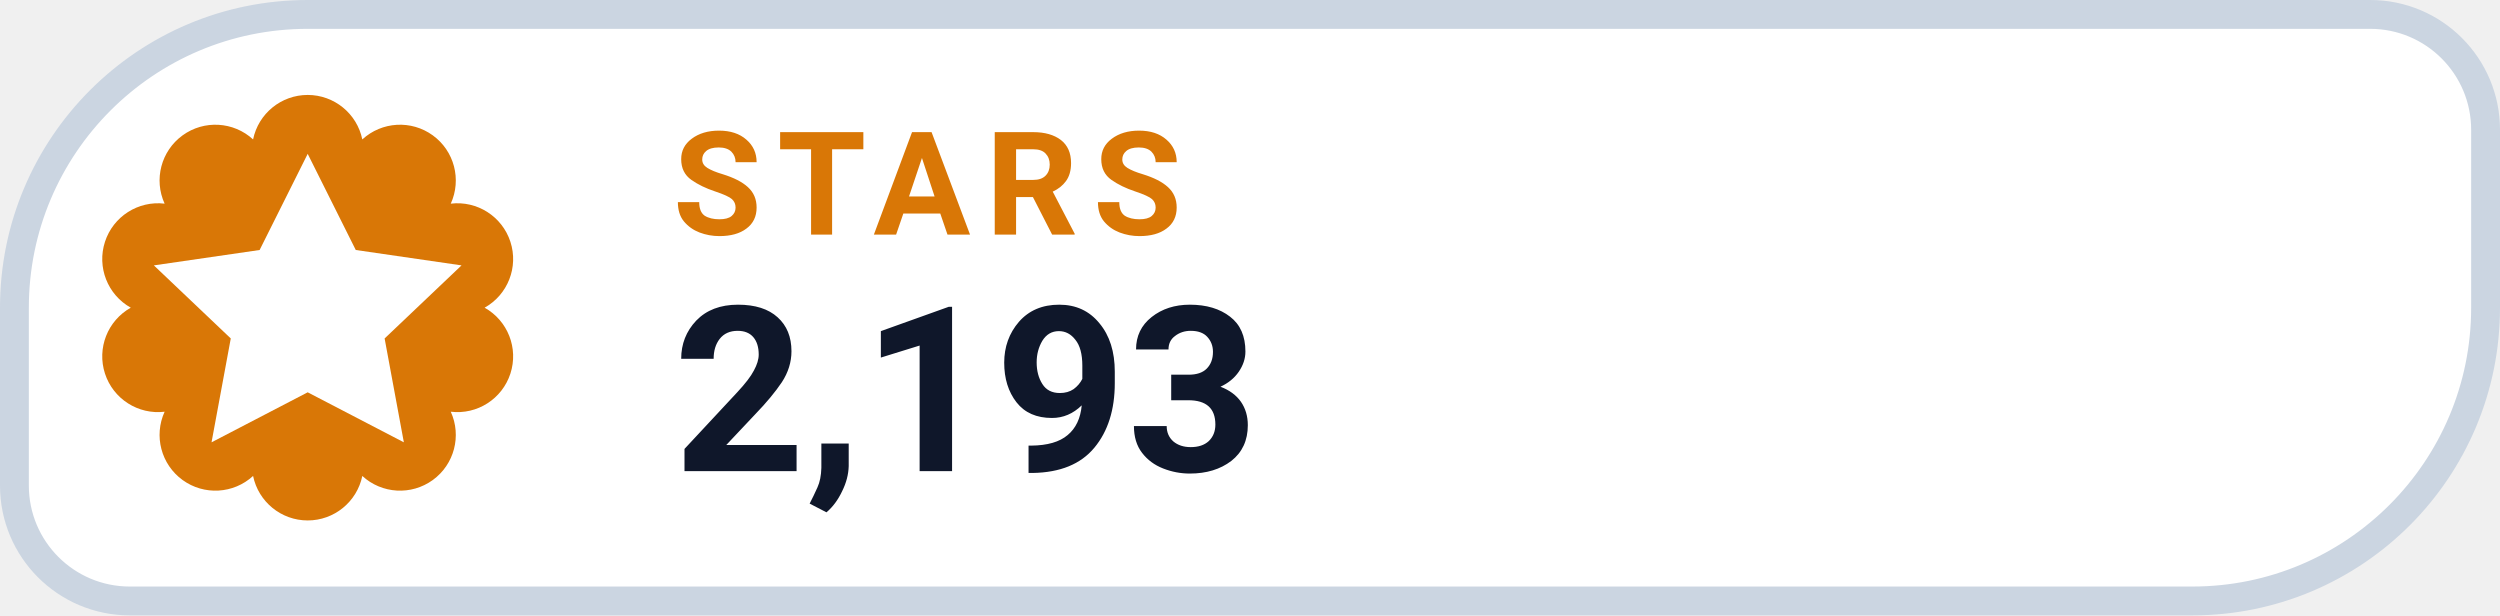
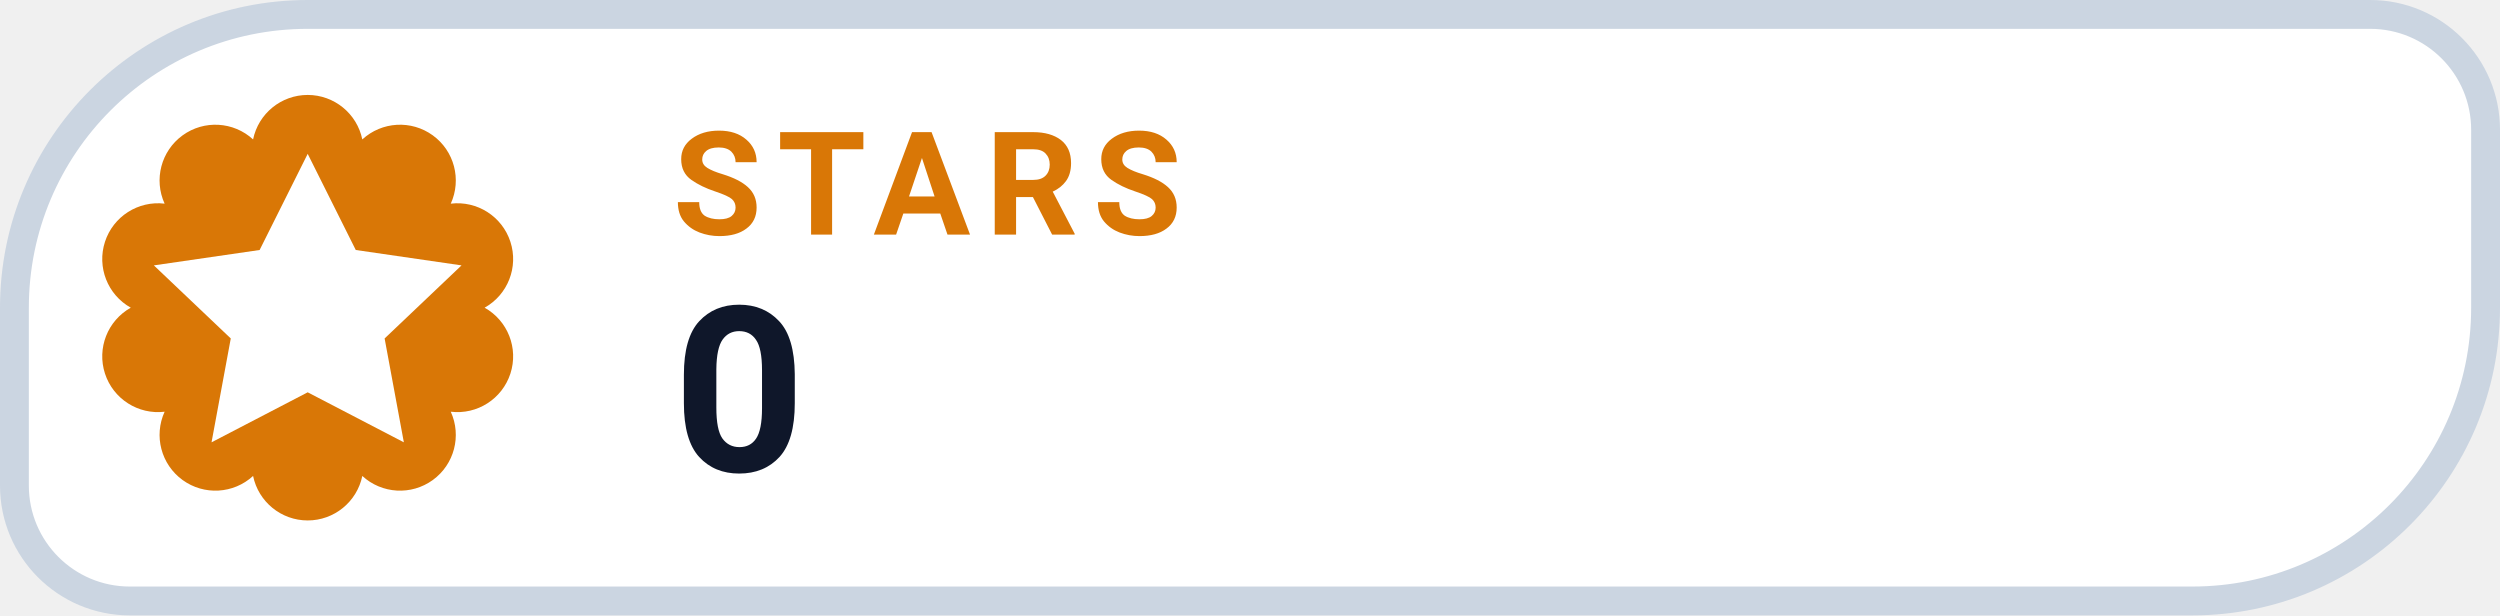
- <svg xmlns="http://www.w3.org/2000/svg" width="130" height="32" viewBox="0 0 130 32" role="img" aria-label="STARS 2,193">
+ <svg xmlns="http://www.w3.org/2000/svg" width="130" height="32" viewBox="0 0 130 32" role="img" aria-label="STARS 0">
  <path d="M 16.00 0.75 H 123.25 A 6.00 6.00 0 0 1 129.25 6.75 V 16.00 A 15.25 15.25 0 0 1 114.00 31.25 H 6.75 A 6.00 6.00 0 0 1 0.75 25.25 V 16.00 A 15.25 15.25 0 0 1 16.00 0.75 Z" fill="#FFFFFF" stroke="#CBD5E1" stroke-width="1.5" />
  <path d="M 13.16 7.25 A 2.90 2.90 0 0 1 18.84 7.25 A 2.90 2.90 0 0 1 23.44 10.59 A 2.90 2.90 0 0 1 25.20 16.00 A 2.90 2.90 0 0 1 23.44 21.41 A 2.90 2.90 0 0 1 18.84 24.75 A 2.90 2.90 0 0 1 13.16 24.75 A 2.90 2.90 0 0 1 8.56 21.41 A 2.90 2.90 0 0 1 6.80 16.00 A 2.90 2.90 0 0 1 8.56 10.59 A 2.90 2.90 0 0 1 13.16 7.25 Z" fill="#D97706" />
  <g transform="translate(16 16)" style="color:#FFFFFF;">
    <path d="M0 -8 l2.5 5 5.5 .8 -4 3.8 1 5.4 -5 -2.6 -5 2.6 1 -5.4 -4 -3.8 5.5 -.8 Z" fill="currentColor" />
  </g>
  <text x="35" y="12.2" fill="#D97706" font-family="-apple-system,BlinkMacSystemFont,'Segoe UI',Roboto,Helvetica,Arial,sans-serif" font-size="7.5" font-weight="700" letter-spacing=".8">STARS</text>
-   <text x="35" y="24.5" fill="#0F172A" font-family="-apple-system,BlinkMacSystemFont,'Segoe UI',Roboto,Helvetica,Arial,sans-serif" font-size="12" font-weight="750">2,193</text>
+   <text x="35" y="24.5" fill="#0F172A" font-family="-apple-system,BlinkMacSystemFont,'Segoe UI',Roboto,Helvetica,Arial,sans-serif" font-size="12" font-weight="750">0</text>
</svg>
